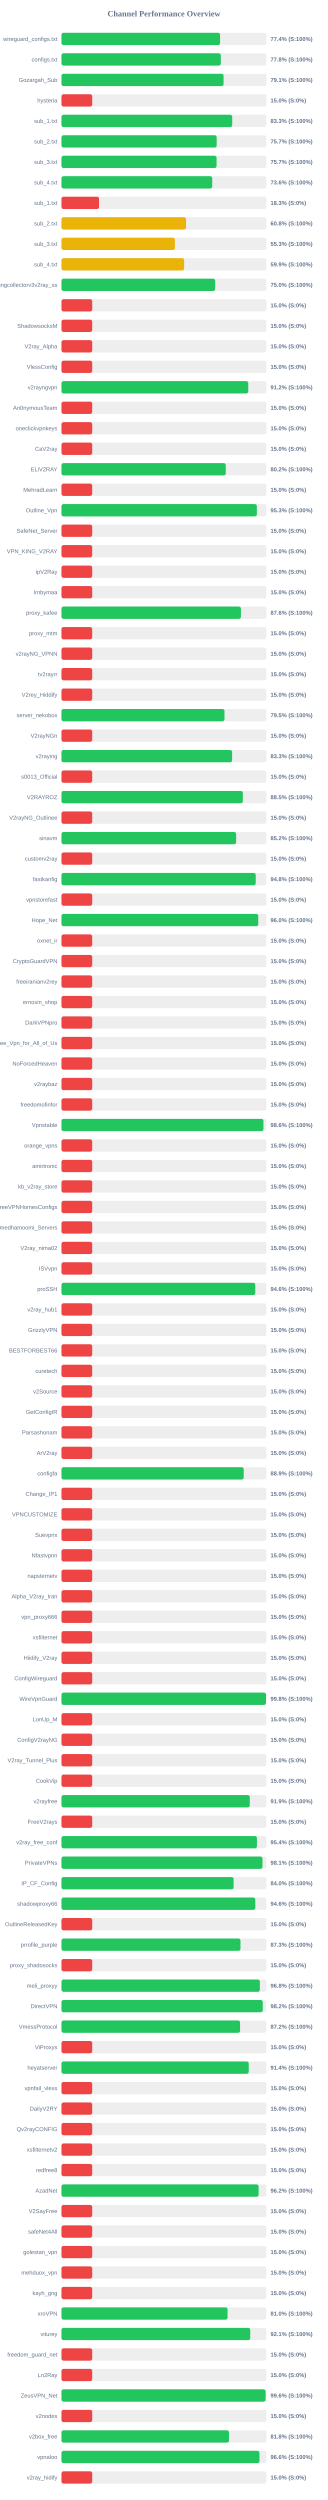
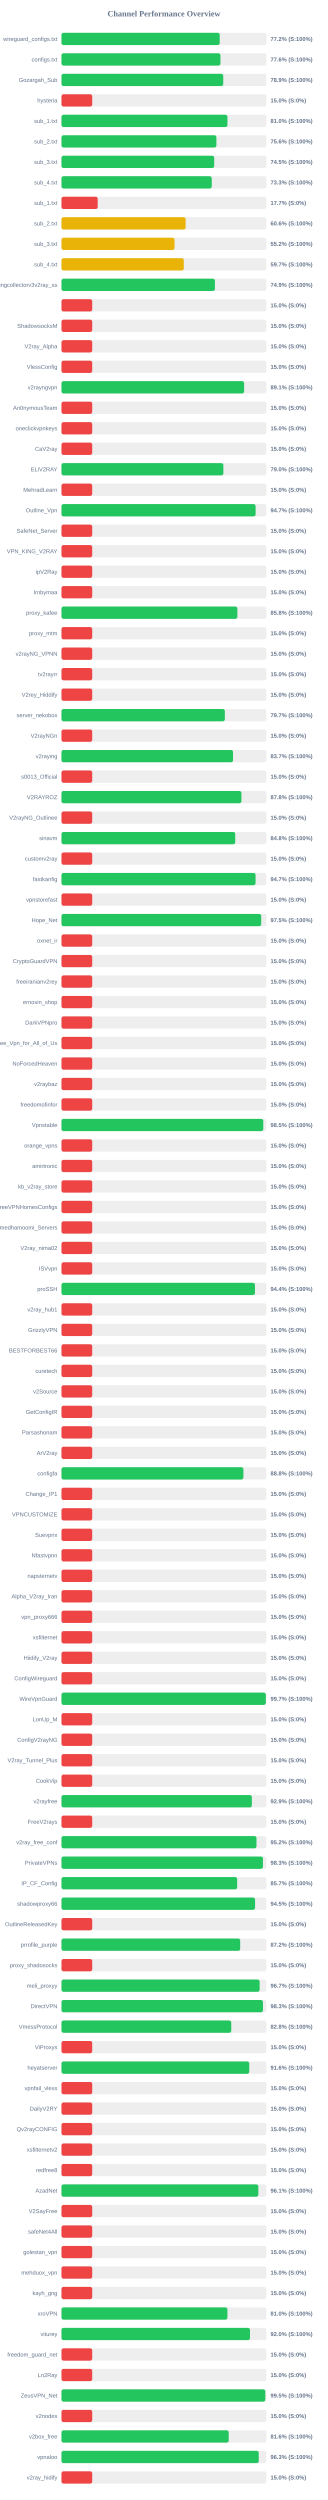
<svg xmlns="http://www.w3.org/2000/svg" width="800" height="6100" version="1.1">
  <style>
        .row { font: 14px Arial; fill: #64748b; }
        .score { font: bold 14px Arial; fill: #64748b; }
    </style>
  <text x="400" y="40" text-anchor="middle" font-size="20px" font-weight="bold" fill="#64748b">Channel Performance Overview</text>
  <rect x="150" y="80" width="500" height="30" fill="#eee" rx="5" />
-   <rect x="150" y="80" width="387.0" height="30" fill="#22c55e" rx="5" />
+   <rect x="150" y="80" width="386.1" height="30" fill="#22c55e" rx="5" />
  <text x="140" y="100" text-anchor="end" class="row">wireguard_configs.txt</text>
-   <text x="660" y="100" text-anchor="start" class="score">77.4% (S:100%)</text>
+   <text x="660" y="100" text-anchor="start" class="score">77.2% (S:100%)</text>
  <rect x="150" y="130" width="500" height="30" fill="#eee" rx="5" />
-   <rect x="150" y="130" width="388.85" height="30" fill="#22c55e" rx="5" />
+   <rect x="150" y="130" width="387.9" height="30" fill="#22c55e" rx="5" />
  <text x="140" y="150" text-anchor="end" class="row">configs.txt</text>
-   <text x="660" y="150" text-anchor="start" class="score">77.8% (S:100%)</text>
+   <text x="660" y="150" text-anchor="start" class="score">77.6% (S:100%)</text>
  <rect x="150" y="180" width="500" height="30" fill="#eee" rx="5" />
-   <rect x="150" y="180" width="395.55" height="30" fill="#22c55e" rx="5" />
+   <rect x="150" y="180" width="394.7" height="30" fill="#22c55e" rx="5" />
  <text x="140" y="200" text-anchor="end" class="row">Gozargah_Sub</text>
-   <text x="660" y="200" text-anchor="start" class="score">79.1% (S:100%)</text>
+   <text x="660" y="200" text-anchor="start" class="score">78.9% (S:100%)</text>
  <rect x="150" y="230" width="500" height="30" fill="#eee" rx="5" />
  <rect x="150" y="230" width="75.0" height="30" fill="#ef4444" rx="5" />
  <text x="140" y="250" text-anchor="end" class="row">hysteria</text>
  <text x="660" y="250" text-anchor="start" class="score">15.0% (S:0%)</text>
  <rect x="150" y="280" width="500" height="30" fill="#eee" rx="5" />
-   <rect x="150" y="280" width="416.6" height="30" fill="#22c55e" rx="5" />
+   <rect x="150" y="280" width="405.0" height="30" fill="#22c55e" rx="5" />
  <text x="140" y="300" text-anchor="end" class="row">sub_1.txt</text>
-   <text x="660" y="300" text-anchor="start" class="score">83.3% (S:100%)</text>
+   <text x="660" y="300" text-anchor="start" class="score">81.0% (S:100%)</text>
  <rect x="150" y="330" width="500" height="30" fill="#eee" rx="5" />
-   <rect x="150" y="330" width="378.7" height="30" fill="#22c55e" rx="5" />
+   <rect x="150" y="330" width="378.0" height="30" fill="#22c55e" rx="5" />
  <text x="140" y="350" text-anchor="end" class="row">sub_2.txt</text>
-   <text x="660" y="350" text-anchor="start" class="score">75.7% (S:100%)</text>
+   <text x="660" y="350" text-anchor="start" class="score">75.6% (S:100%)</text>
  <rect x="150" y="380" width="500" height="30" fill="#eee" rx="5" />
-   <rect x="150" y="380" width="378.45" height="30" fill="#22c55e" rx="5" />
+   <rect x="150" y="380" width="372.65" height="30" fill="#22c55e" rx="5" />
  <text x="140" y="400" text-anchor="end" class="row">sub_3.txt</text>
-   <text x="660" y="400" text-anchor="start" class="score">75.7% (S:100%)</text>
+   <text x="660" y="400" text-anchor="start" class="score">74.5% (S:100%)</text>
  <rect x="150" y="430" width="500" height="30" fill="#eee" rx="5" />
-   <rect x="150" y="430" width="367.85" height="30" fill="#22c55e" rx="5" />
+   <rect x="150" y="430" width="366.7" height="30" fill="#22c55e" rx="5" />
  <text x="140" y="450" text-anchor="end" class="row">sub_4.txt</text>
-   <text x="660" y="450" text-anchor="start" class="score">73.6% (S:100%)</text>
+   <text x="660" y="450" text-anchor="start" class="score">73.3% (S:100%)</text>
  <rect x="150" y="480" width="500" height="30" fill="#eee" rx="5" />
-   <rect x="150" y="480" width="91.65" height="30" fill="#ef4444" rx="5" />
+   <rect x="150" y="480" width="88.4" height="30" fill="#ef4444" rx="5" />
  <text x="140" y="500" text-anchor="end" class="row">sub_1.txt</text>
-   <text x="660" y="500" text-anchor="start" class="score">18.3% (S:0%)</text>
+   <text x="660" y="500" text-anchor="start" class="score">17.7% (S:0%)</text>
  <rect x="150" y="530" width="500" height="30" fill="#eee" rx="5" />
-   <rect x="150" y="530" width="303.95" height="30" fill="#eab308" rx="5" />
+   <rect x="150" y="530" width="303.0" height="30" fill="#eab308" rx="5" />
  <text x="140" y="550" text-anchor="end" class="row">sub_2.txt</text>
-   <text x="660" y="550" text-anchor="start" class="score">60.8% (S:100%)</text>
+   <text x="660" y="550" text-anchor="start" class="score">60.6% (S:100%)</text>
  <rect x="150" y="580" width="500" height="30" fill="#eee" rx="5" />
-   <rect x="150" y="580" width="276.7" height="30" fill="#eab308" rx="5" />
+   <rect x="150" y="580" width="275.85" height="30" fill="#eab308" rx="5" />
  <text x="140" y="600" text-anchor="end" class="row">sub_3.txt</text>
-   <text x="660" y="600" text-anchor="start" class="score">55.3% (S:100%)</text>
+   <text x="660" y="600" text-anchor="start" class="score">55.2% (S:100%)</text>
  <rect x="150" y="630" width="500" height="30" fill="#eee" rx="5" />
-   <rect x="150" y="630" width="299.3" height="30" fill="#eab308" rx="5" />
+   <rect x="150" y="630" width="298.45" height="30" fill="#eab308" rx="5" />
  <text x="140" y="650" text-anchor="end" class="row">sub_4.txt</text>
-   <text x="660" y="650" text-anchor="start" class="score">59.9% (S:100%)</text>
+   <text x="660" y="650" text-anchor="start" class="score">59.7% (S:100%)</text>
  <rect x="150" y="680" width="500" height="30" fill="#eee" rx="5" />
-   <rect x="150" y="680" width="375.05" height="30" fill="#22c55e" rx="5" />
+   <rect x="150" y="680" width="374.4" height="30" fill="#22c55e" rx="5" />
  <text x="140" y="700" text-anchor="end" class="row">kayhgngcollectorv3v2ray_ss</text>
-   <text x="660" y="700" text-anchor="start" class="score">75.0% (S:100%)</text>
+   <text x="660" y="700" text-anchor="start" class="score">74.9% (S:100%)</text>
  <rect x="150" y="730" width="500" height="30" fill="#eee" rx="5" />
  <rect x="150" y="730" width="75.0" height="30" fill="#ef4444" rx="5" />
  <text x="140" y="750" text-anchor="end" class="row" />
  <text x="660" y="750" text-anchor="start" class="score">15.0% (S:0%)</text>
  <rect x="150" y="780" width="500" height="30" fill="#eee" rx="5" />
  <rect x="150" y="780" width="75.0" height="30" fill="#ef4444" rx="5" />
  <text x="140" y="800" text-anchor="end" class="row">ShadowsocksM</text>
  <text x="660" y="800" text-anchor="start" class="score">15.0% (S:0%)</text>
  <rect x="150" y="830" width="500" height="30" fill="#eee" rx="5" />
  <rect x="150" y="830" width="75.0" height="30" fill="#ef4444" rx="5" />
  <text x="140" y="850" text-anchor="end" class="row">V2ray_Alpha</text>
  <text x="660" y="850" text-anchor="start" class="score">15.0% (S:0%)</text>
  <rect x="150" y="880" width="500" height="30" fill="#eee" rx="5" />
  <rect x="150" y="880" width="75.0" height="30" fill="#ef4444" rx="5" />
  <text x="140" y="900" text-anchor="end" class="row">VlessConfig</text>
  <text x="660" y="900" text-anchor="start" class="score">15.0% (S:0%)</text>
  <rect x="150" y="930" width="500" height="30" fill="#eee" rx="5" />
-   <rect x="150" y="930" width="455.75" height="30" fill="#22c55e" rx="5" />
+   <rect x="150" y="930" width="445.65" height="30" fill="#22c55e" rx="5" />
  <text x="140" y="950" text-anchor="end" class="row">v2rayngvpn</text>
-   <text x="660" y="950" text-anchor="start" class="score">91.2% (S:100%)</text>
+   <text x="660" y="950" text-anchor="start" class="score">89.1% (S:100%)</text>
  <rect x="150" y="980" width="500" height="30" fill="#eee" rx="5" />
  <rect x="150" y="980" width="75.0" height="30" fill="#ef4444" rx="5" />
  <text x="140" y="1000" text-anchor="end" class="row">An0nymousTeam</text>
  <text x="660" y="1000" text-anchor="start" class="score">15.0% (S:0%)</text>
  <rect x="150" y="1030" width="500" height="30" fill="#eee" rx="5" />
  <rect x="150" y="1030" width="75.0" height="30" fill="#ef4444" rx="5" />
  <text x="140" y="1050" text-anchor="end" class="row">oneclickvpnkeys</text>
  <text x="660" y="1050" text-anchor="start" class="score">15.0% (S:0%)</text>
  <rect x="150" y="1080" width="500" height="30" fill="#eee" rx="5" />
  <rect x="150" y="1080" width="75.0" height="30" fill="#ef4444" rx="5" />
  <text x="140" y="1100" text-anchor="end" class="row">CaV2ray</text>
  <text x="660" y="1100" text-anchor="start" class="score">15.0% (S:0%)</text>
  <rect x="150" y="1130" width="500" height="30" fill="#eee" rx="5" />
-   <rect x="150" y="1130" width="400.9" height="30" fill="#22c55e" rx="5" />
+   <rect x="150" y="1130" width="395.05" height="30" fill="#22c55e" rx="5" />
  <text x="140" y="1150" text-anchor="end" class="row">ELiV2RAY</text>
-   <text x="660" y="1150" text-anchor="start" class="score">80.2% (S:100%)</text>
+   <text x="660" y="1150" text-anchor="start" class="score">79.0% (S:100%)</text>
  <rect x="150" y="1180" width="500" height="30" fill="#eee" rx="5" />
  <rect x="150" y="1180" width="75.0" height="30" fill="#ef4444" rx="5" />
  <text x="140" y="1200" text-anchor="end" class="row">MehradLearn</text>
  <text x="660" y="1200" text-anchor="start" class="score">15.0% (S:0%)</text>
  <rect x="150" y="1230" width="500" height="30" fill="#eee" rx="5" />
-   <rect x="150" y="1230" width="476.75" height="30" fill="#22c55e" rx="5" />
+   <rect x="150" y="1230" width="473.7" height="30" fill="#22c55e" rx="5" />
  <text x="140" y="1250" text-anchor="end" class="row">Outline_Vpn</text>
-   <text x="660" y="1250" text-anchor="start" class="score">95.3% (S:100%)</text>
+   <text x="660" y="1250" text-anchor="start" class="score">94.7% (S:100%)</text>
  <rect x="150" y="1280" width="500" height="30" fill="#eee" rx="5" />
  <rect x="150" y="1280" width="75.0" height="30" fill="#ef4444" rx="5" />
  <text x="140" y="1300" text-anchor="end" class="row">SafeNet_Server</text>
  <text x="660" y="1300" text-anchor="start" class="score">15.0% (S:0%)</text>
  <rect x="150" y="1330" width="500" height="30" fill="#eee" rx="5" />
  <rect x="150" y="1330" width="75.0" height="30" fill="#ef4444" rx="5" />
  <text x="140" y="1350" text-anchor="end" class="row">VPN_KING_V2RAY</text>
  <text x="660" y="1350" text-anchor="start" class="score">15.0% (S:0%)</text>
  <rect x="150" y="1380" width="500" height="30" fill="#eee" rx="5" />
  <rect x="150" y="1380" width="75.0" height="30" fill="#ef4444" rx="5" />
  <text x="140" y="1400" text-anchor="end" class="row">ipV2Ray</text>
  <text x="660" y="1400" text-anchor="start" class="score">15.0% (S:0%)</text>
  <rect x="150" y="1430" width="500" height="30" fill="#eee" rx="5" />
  <rect x="150" y="1430" width="75.0" height="30" fill="#ef4444" rx="5" />
  <text x="140" y="1450" text-anchor="end" class="row">lrnbymaa</text>
  <text x="660" y="1450" text-anchor="start" class="score">15.0% (S:0%)</text>
  <rect x="150" y="1480" width="500" height="30" fill="#eee" rx="5" />
-   <rect x="150" y="1480" width="437.85" height="30" fill="#22c55e" rx="5" />
+   <rect x="150" y="1480" width="429.2" height="30" fill="#22c55e" rx="5" />
  <text x="140" y="1500" text-anchor="end" class="row">proxy_kafee</text>
-   <text x="660" y="1500" text-anchor="start" class="score">87.6% (S:100%)</text>
+   <text x="660" y="1500" text-anchor="start" class="score">85.8% (S:100%)</text>
  <rect x="150" y="1530" width="500" height="30" fill="#eee" rx="5" />
  <rect x="150" y="1530" width="75.0" height="30" fill="#ef4444" rx="5" />
  <text x="140" y="1550" text-anchor="end" class="row">proxy_mtm</text>
  <text x="660" y="1550" text-anchor="start" class="score">15.0% (S:0%)</text>
  <rect x="150" y="1580" width="500" height="30" fill="#eee" rx="5" />
  <rect x="150" y="1580" width="75.0" height="30" fill="#ef4444" rx="5" />
  <text x="140" y="1600" text-anchor="end" class="row">v2rayNG_VPNN</text>
  <text x="660" y="1600" text-anchor="start" class="score">15.0% (S:0%)</text>
  <rect x="150" y="1630" width="500" height="30" fill="#eee" rx="5" />
  <rect x="150" y="1630" width="75.0" height="30" fill="#ef4444" rx="5" />
  <text x="140" y="1650" text-anchor="end" class="row">tv2rayrr</text>
  <text x="660" y="1650" text-anchor="start" class="score">15.0% (S:0%)</text>
  <rect x="150" y="1680" width="500" height="30" fill="#eee" rx="5" />
  <rect x="150" y="1680" width="75.0" height="30" fill="#ef4444" rx="5" />
  <text x="140" y="1700" text-anchor="end" class="row">V2rey_Hiddify</text>
  <text x="660" y="1700" text-anchor="start" class="score">15.0% (S:0%)</text>
  <rect x="150" y="1730" width="500" height="30" fill="#eee" rx="5" />
-   <rect x="150" y="1730" width="397.75" height="30" fill="#22c55e" rx="5" />
+   <rect x="150" y="1730" width="398.65" height="30" fill="#22c55e" rx="5" />
  <text x="140" y="1750" text-anchor="end" class="row">server_nekobox</text>
-   <text x="660" y="1750" text-anchor="start" class="score">79.5% (S:100%)</text>
+   <text x="660" y="1750" text-anchor="start" class="score">79.7% (S:100%)</text>
  <rect x="150" y="1780" width="500" height="30" fill="#eee" rx="5" />
  <rect x="150" y="1780" width="75.0" height="30" fill="#ef4444" rx="5" />
  <text x="140" y="1800" text-anchor="end" class="row">V2rayNGn</text>
  <text x="660" y="1800" text-anchor="start" class="score">15.0% (S:0%)</text>
  <rect x="150" y="1830" width="500" height="30" fill="#eee" rx="5" />
-   <rect x="150" y="1830" width="416.35" height="30" fill="#22c55e" rx="5" />
+   <rect x="150" y="1830" width="418.6" height="30" fill="#22c55e" rx="5" />
  <text x="140" y="1850" text-anchor="end" class="row">v2raying</text>
-   <text x="660" y="1850" text-anchor="start" class="score">83.3% (S:100%)</text>
+   <text x="660" y="1850" text-anchor="start" class="score">83.7% (S:100%)</text>
  <rect x="150" y="1880" width="500" height="30" fill="#eee" rx="5" />
  <rect x="150" y="1880" width="75.0" height="30" fill="#ef4444" rx="5" />
  <text x="140" y="1900" text-anchor="end" class="row">s0013_Official</text>
  <text x="660" y="1900" text-anchor="start" class="score">15.0% (S:0%)</text>
  <rect x="150" y="1930" width="500" height="30" fill="#eee" rx="5" />
-   <rect x="150" y="1930" width="442.55" height="30" fill="#22c55e" rx="5" />
+   <rect x="150" y="1930" width="439.05" height="30" fill="#22c55e" rx="5" />
  <text x="140" y="1950" text-anchor="end" class="row">V2RAYROZ</text>
-   <text x="660" y="1950" text-anchor="start" class="score">88.5% (S:100%)</text>
+   <text x="660" y="1950" text-anchor="start" class="score">87.8% (S:100%)</text>
  <rect x="150" y="1980" width="500" height="30" fill="#eee" rx="5" />
  <rect x="150" y="1980" width="75.0" height="30" fill="#ef4444" rx="5" />
  <text x="140" y="2000" text-anchor="end" class="row">V2rayNG_Outlinee</text>
  <text x="660" y="2000" text-anchor="start" class="score">15.0% (S:0%)</text>
  <rect x="150" y="2030" width="500" height="30" fill="#eee" rx="5" />
-   <rect x="150" y="2030" width="426.15" height="30" fill="#22c55e" rx="5" />
+   <rect x="150" y="2030" width="423.95" height="30" fill="#22c55e" rx="5" />
  <text x="140" y="2050" text-anchor="end" class="row">sinavm</text>
-   <text x="660" y="2050" text-anchor="start" class="score">85.2% (S:100%)</text>
+   <text x="660" y="2050" text-anchor="start" class="score">84.8% (S:100%)</text>
  <rect x="150" y="2080" width="500" height="30" fill="#eee" rx="5" />
  <rect x="150" y="2080" width="75.0" height="30" fill="#ef4444" rx="5" />
  <text x="140" y="2100" text-anchor="end" class="row">customv2ray</text>
  <text x="660" y="2100" text-anchor="start" class="score">15.0% (S:0%)</text>
  <rect x="150" y="2130" width="500" height="30" fill="#eee" rx="5" />
-   <rect x="150" y="2130" width="474.0" height="30" fill="#22c55e" rx="5" />
+   <rect x="150" y="2130" width="473.55" height="30" fill="#22c55e" rx="5" />
  <text x="140" y="2150" text-anchor="end" class="row">fastkanfig</text>
-   <text x="660" y="2150" text-anchor="start" class="score">94.8% (S:100%)</text>
+   <text x="660" y="2150" text-anchor="start" class="score">94.7% (S:100%)</text>
  <rect x="150" y="2180" width="500" height="30" fill="#eee" rx="5" />
  <rect x="150" y="2180" width="75.0" height="30" fill="#ef4444" rx="5" />
  <text x="140" y="2200" text-anchor="end" class="row">vpnstorefast</text>
  <text x="660" y="2200" text-anchor="start" class="score">15.0% (S:0%)</text>
  <rect x="150" y="2230" width="500" height="30" fill="#eee" rx="5" />
-   <rect x="150" y="2230" width="480.1" height="30" fill="#22c55e" rx="5" />
+   <rect x="150" y="2230" width="487.3" height="30" fill="#22c55e" rx="5" />
  <text x="140" y="2250" text-anchor="end" class="row">Hope_Net</text>
-   <text x="660" y="2250" text-anchor="start" class="score">96.0% (S:100%)</text>
+   <text x="660" y="2250" text-anchor="start" class="score">97.5% (S:100%)</text>
  <rect x="150" y="2280" width="500" height="30" fill="#eee" rx="5" />
  <rect x="150" y="2280" width="75.0" height="30" fill="#ef4444" rx="5" />
  <text x="140" y="2300" text-anchor="end" class="row">oxnet_ir</text>
  <text x="660" y="2300" text-anchor="start" class="score">15.0% (S:0%)</text>
  <rect x="150" y="2330" width="500" height="30" fill="#eee" rx="5" />
  <rect x="150" y="2330" width="75.0" height="30" fill="#ef4444" rx="5" />
  <text x="140" y="2350" text-anchor="end" class="row">CryptoGuardVPN</text>
  <text x="660" y="2350" text-anchor="start" class="score">15.0% (S:0%)</text>
  <rect x="150" y="2380" width="500" height="30" fill="#eee" rx="5" />
  <rect x="150" y="2380" width="75.0" height="30" fill="#ef4444" rx="5" />
  <text x="140" y="2400" text-anchor="end" class="row">freeiranianv2rey</text>
  <text x="660" y="2400" text-anchor="start" class="score">15.0% (S:0%)</text>
  <rect x="150" y="2430" width="500" height="30" fill="#eee" rx="5" />
  <rect x="150" y="2430" width="75.0" height="30" fill="#ef4444" rx="5" />
  <text x="140" y="2450" text-anchor="end" class="row">ernoxin_shop</text>
  <text x="660" y="2450" text-anchor="start" class="score">15.0% (S:0%)</text>
  <rect x="150" y="2480" width="500" height="30" fill="#eee" rx="5" />
  <rect x="150" y="2480" width="75.0" height="30" fill="#ef4444" rx="5" />
  <text x="140" y="2500" text-anchor="end" class="row">DarkVPNpro</text>
  <text x="660" y="2500" text-anchor="start" class="score">15.0% (S:0%)</text>
  <rect x="150" y="2530" width="500" height="30" fill="#eee" rx="5" />
  <rect x="150" y="2530" width="75.0" height="30" fill="#ef4444" rx="5" />
  <text x="140" y="2550" text-anchor="end" class="row">Free_Vpn_for_All_of_Us</text>
  <text x="660" y="2550" text-anchor="start" class="score">15.0% (S:0%)</text>
  <rect x="150" y="2580" width="500" height="30" fill="#eee" rx="5" />
  <rect x="150" y="2580" width="75.0" height="30" fill="#ef4444" rx="5" />
  <text x="140" y="2600" text-anchor="end" class="row">NoForcedHeaven</text>
  <text x="660" y="2600" text-anchor="start" class="score">15.0% (S:0%)</text>
  <rect x="150" y="2630" width="500" height="30" fill="#eee" rx="5" />
  <rect x="150" y="2630" width="75.0" height="30" fill="#ef4444" rx="5" />
  <text x="140" y="2650" text-anchor="end" class="row">v2raybaz</text>
  <text x="660" y="2650" text-anchor="start" class="score">15.0% (S:0%)</text>
  <rect x="150" y="2680" width="500" height="30" fill="#eee" rx="5" />
  <rect x="150" y="2680" width="75.0" height="30" fill="#ef4444" rx="5" />
  <text x="140" y="2700" text-anchor="end" class="row">freedomofinfor</text>
  <text x="660" y="2700" text-anchor="start" class="score">15.0% (S:0%)</text>
  <rect x="150" y="2730" width="500" height="30" fill="#eee" rx="5" />
-   <rect x="150" y="2730" width="492.8" height="30" fill="#22c55e" rx="5" />
+   <rect x="150" y="2730" width="492.4" height="30" fill="#22c55e" rx="5" />
  <text x="140" y="2750" text-anchor="end" class="row">Vpnstable</text>
-   <text x="660" y="2750" text-anchor="start" class="score">98.6% (S:100%)</text>
+   <text x="660" y="2750" text-anchor="start" class="score">98.5% (S:100%)</text>
  <rect x="150" y="2780" width="500" height="30" fill="#eee" rx="5" />
  <rect x="150" y="2780" width="75.0" height="30" fill="#ef4444" rx="5" />
  <text x="140" y="2800" text-anchor="end" class="row">orange_vpns</text>
  <text x="660" y="2800" text-anchor="start" class="score">15.0% (S:0%)</text>
  <rect x="150" y="2830" width="500" height="30" fill="#eee" rx="5" />
  <rect x="150" y="2830" width="75.0" height="30" fill="#ef4444" rx="5" />
  <text x="140" y="2850" text-anchor="end" class="row">amirtronic</text>
  <text x="660" y="2850" text-anchor="start" class="score">15.0% (S:0%)</text>
  <rect x="150" y="2880" width="500" height="30" fill="#eee" rx="5" />
  <rect x="150" y="2880" width="75.0" height="30" fill="#ef4444" rx="5" />
  <text x="140" y="2900" text-anchor="end" class="row">kb_v2ray_store</text>
  <text x="660" y="2900" text-anchor="start" class="score">15.0% (S:0%)</text>
  <rect x="150" y="2930" width="500" height="30" fill="#eee" rx="5" />
  <rect x="150" y="2930" width="75.0" height="30" fill="#ef4444" rx="5" />
  <text x="140" y="2950" text-anchor="end" class="row">FreeVPNHomesConfigs</text>
  <text x="660" y="2950" text-anchor="start" class="score">15.0% (S:0%)</text>
  <rect x="150" y="2980" width="500" height="30" fill="#eee" rx="5" />
  <rect x="150" y="2980" width="75.0" height="30" fill="#ef4444" rx="5" />
  <text x="140" y="3000" text-anchor="end" class="row">Ahmedhamoomi_Servers</text>
  <text x="660" y="3000" text-anchor="start" class="score">15.0% (S:0%)</text>
  <rect x="150" y="3030" width="500" height="30" fill="#eee" rx="5" />
  <rect x="150" y="3030" width="75.0" height="30" fill="#ef4444" rx="5" />
  <text x="140" y="3050" text-anchor="end" class="row">V2ray_nima02</text>
  <text x="660" y="3050" text-anchor="start" class="score">15.0% (S:0%)</text>
  <rect x="150" y="3080" width="500" height="30" fill="#eee" rx="5" />
  <rect x="150" y="3080" width="75.0" height="30" fill="#ef4444" rx="5" />
  <text x="140" y="3100" text-anchor="end" class="row">ISVvpn</text>
  <text x="660" y="3100" text-anchor="start" class="score">15.0% (S:0%)</text>
  <rect x="150" y="3130" width="500" height="30" fill="#eee" rx="5" />
-   <rect x="150" y="3130" width="472.9" height="30" fill="#22c55e" rx="5" />
+   <rect x="150" y="3130" width="472.1" height="30" fill="#22c55e" rx="5" />
  <text x="140" y="3150" text-anchor="end" class="row">proSSH</text>
-   <text x="660" y="3150" text-anchor="start" class="score">94.6% (S:100%)</text>
+   <text x="660" y="3150" text-anchor="start" class="score">94.4% (S:100%)</text>
  <rect x="150" y="3180" width="500" height="30" fill="#eee" rx="5" />
  <rect x="150" y="3180" width="75.0" height="30" fill="#ef4444" rx="5" />
  <text x="140" y="3200" text-anchor="end" class="row">v2ray_hub1</text>
  <text x="660" y="3200" text-anchor="start" class="score">15.0% (S:0%)</text>
  <rect x="150" y="3230" width="500" height="30" fill="#eee" rx="5" />
  <rect x="150" y="3230" width="75.0" height="30" fill="#ef4444" rx="5" />
  <text x="140" y="3250" text-anchor="end" class="row">GrizzlyVPN</text>
  <text x="660" y="3250" text-anchor="start" class="score">15.0% (S:0%)</text>
  <rect x="150" y="3280" width="500" height="30" fill="#eee" rx="5" />
  <rect x="150" y="3280" width="75.0" height="30" fill="#ef4444" rx="5" />
  <text x="140" y="3300" text-anchor="end" class="row">BESTFORBEST66</text>
  <text x="660" y="3300" text-anchor="start" class="score">15.0% (S:0%)</text>
  <rect x="150" y="3330" width="500" height="30" fill="#eee" rx="5" />
  <rect x="150" y="3330" width="75.0" height="30" fill="#ef4444" rx="5" />
  <text x="140" y="3350" text-anchor="end" class="row">curetech</text>
  <text x="660" y="3350" text-anchor="start" class="score">15.0% (S:0%)</text>
  <rect x="150" y="3380" width="500" height="30" fill="#eee" rx="5" />
  <rect x="150" y="3380" width="75.0" height="30" fill="#ef4444" rx="5" />
  <text x="140" y="3400" text-anchor="end" class="row">v2Source</text>
  <text x="660" y="3400" text-anchor="start" class="score">15.0% (S:0%)</text>
  <rect x="150" y="3430" width="500" height="30" fill="#eee" rx="5" />
  <rect x="150" y="3430" width="75.0" height="30" fill="#ef4444" rx="5" />
  <text x="140" y="3450" text-anchor="end" class="row">GetConfigIR</text>
  <text x="660" y="3450" text-anchor="start" class="score">15.0% (S:0%)</text>
  <rect x="150" y="3480" width="500" height="30" fill="#eee" rx="5" />
  <rect x="150" y="3480" width="75.0" height="30" fill="#ef4444" rx="5" />
  <text x="140" y="3500" text-anchor="end" class="row">Parsashonam</text>
  <text x="660" y="3500" text-anchor="start" class="score">15.0% (S:0%)</text>
  <rect x="150" y="3530" width="500" height="30" fill="#eee" rx="5" />
  <rect x="150" y="3530" width="75.0" height="30" fill="#ef4444" rx="5" />
  <text x="140" y="3550" text-anchor="end" class="row">ArV2ray</text>
  <text x="660" y="3550" text-anchor="start" class="score">15.0% (S:0%)</text>
  <rect x="150" y="3580" width="500" height="30" fill="#eee" rx="5" />
-   <rect x="150" y="3580" width="444.7" height="30" fill="#22c55e" rx="5" />
+   <rect x="150" y="3580" width="443.9" height="30" fill="#22c55e" rx="5" />
  <text x="140" y="3600" text-anchor="end" class="row">configfa</text>
-   <text x="660" y="3600" text-anchor="start" class="score">88.9% (S:100%)</text>
+   <text x="660" y="3600" text-anchor="start" class="score">88.8% (S:100%)</text>
  <rect x="150" y="3630" width="500" height="30" fill="#eee" rx="5" />
  <rect x="150" y="3630" width="75.0" height="30" fill="#ef4444" rx="5" />
  <text x="140" y="3650" text-anchor="end" class="row">Change_IP1</text>
  <text x="660" y="3650" text-anchor="start" class="score">15.0% (S:0%)</text>
  <rect x="150" y="3680" width="500" height="30" fill="#eee" rx="5" />
  <rect x="150" y="3680" width="75.0" height="30" fill="#ef4444" rx="5" />
  <text x="140" y="3700" text-anchor="end" class="row">VPNCUSTOMIZE</text>
  <text x="660" y="3700" text-anchor="start" class="score">15.0% (S:0%)</text>
  <rect x="150" y="3730" width="500" height="30" fill="#eee" rx="5" />
  <rect x="150" y="3730" width="75.0" height="30" fill="#ef4444" rx="5" />
  <text x="140" y="3750" text-anchor="end" class="row">Suevpnx</text>
  <text x="660" y="3750" text-anchor="start" class="score">15.0% (S:0%)</text>
  <rect x="150" y="3780" width="500" height="30" fill="#eee" rx="5" />
  <rect x="150" y="3780" width="75.0" height="30" fill="#ef4444" rx="5" />
  <text x="140" y="3800" text-anchor="end" class="row">Nfastvpnn</text>
  <text x="660" y="3800" text-anchor="start" class="score">15.0% (S:0%)</text>
  <rect x="150" y="3830" width="500" height="30" fill="#eee" rx="5" />
  <rect x="150" y="3830" width="75.0" height="30" fill="#ef4444" rx="5" />
  <text x="140" y="3850" text-anchor="end" class="row">napsternetv</text>
  <text x="660" y="3850" text-anchor="start" class="score">15.0% (S:0%)</text>
  <rect x="150" y="3880" width="500" height="30" fill="#eee" rx="5" />
  <rect x="150" y="3880" width="75.0" height="30" fill="#ef4444" rx="5" />
  <text x="140" y="3900" text-anchor="end" class="row">Alpha_V2ray_Iran</text>
  <text x="660" y="3900" text-anchor="start" class="score">15.0% (S:0%)</text>
  <rect x="150" y="3930" width="500" height="30" fill="#eee" rx="5" />
  <rect x="150" y="3930" width="75.0" height="30" fill="#ef4444" rx="5" />
  <text x="140" y="3950" text-anchor="end" class="row">vpn_proxy666</text>
  <text x="660" y="3950" text-anchor="start" class="score">15.0% (S:0%)</text>
  <rect x="150" y="3980" width="500" height="30" fill="#eee" rx="5" />
  <rect x="150" y="3980" width="75.0" height="30" fill="#ef4444" rx="5" />
  <text x="140" y="4000" text-anchor="end" class="row">xsfilternet</text>
  <text x="660" y="4000" text-anchor="start" class="score">15.0% (S:0%)</text>
  <rect x="150" y="4030" width="500" height="30" fill="#eee" rx="5" />
  <rect x="150" y="4030" width="75.0" height="30" fill="#ef4444" rx="5" />
  <text x="140" y="4050" text-anchor="end" class="row">Hiidify_V2ray</text>
  <text x="660" y="4050" text-anchor="start" class="score">15.0% (S:0%)</text>
  <rect x="150" y="4080" width="500" height="30" fill="#eee" rx="5" />
  <rect x="150" y="4080" width="75.0" height="30" fill="#ef4444" rx="5" />
  <text x="140" y="4100" text-anchor="end" class="row">ConfigWireguard</text>
  <text x="660" y="4100" text-anchor="start" class="score">15.0% (S:0%)</text>
  <rect x="150" y="4130" width="500" height="30" fill="#eee" rx="5" />
-   <rect x="150" y="4130" width="499.05" height="30" fill="#22c55e" rx="5" />
+   <rect x="150" y="4130" width="498.65" height="30" fill="#22c55e" rx="5" />
  <text x="140" y="4150" text-anchor="end" class="row">WireVpnGuard</text>
-   <text x="660" y="4150" text-anchor="start" class="score">99.8% (S:100%)</text>
+   <text x="660" y="4150" text-anchor="start" class="score">99.7% (S:100%)</text>
  <rect x="150" y="4180" width="500" height="30" fill="#eee" rx="5" />
  <rect x="150" y="4180" width="75.0" height="30" fill="#ef4444" rx="5" />
  <text x="140" y="4200" text-anchor="end" class="row">LonUp_M</text>
  <text x="660" y="4200" text-anchor="start" class="score">15.0% (S:0%)</text>
  <rect x="150" y="4230" width="500" height="30" fill="#eee" rx="5" />
  <rect x="150" y="4230" width="75.0" height="30" fill="#ef4444" rx="5" />
  <text x="140" y="4250" text-anchor="end" class="row">ConfigV2rayNG</text>
  <text x="660" y="4250" text-anchor="start" class="score">15.0% (S:0%)</text>
  <rect x="150" y="4280" width="500" height="30" fill="#eee" rx="5" />
  <rect x="150" y="4280" width="75.0" height="30" fill="#ef4444" rx="5" />
  <text x="140" y="4300" text-anchor="end" class="row">V2ray_Tunnel_Plus</text>
  <text x="660" y="4300" text-anchor="start" class="score">15.0% (S:0%)</text>
  <rect x="150" y="4330" width="500" height="30" fill="#eee" rx="5" />
  <rect x="150" y="4330" width="75.0" height="30" fill="#ef4444" rx="5" />
  <text x="140" y="4350" text-anchor="end" class="row">CookVip</text>
  <text x="660" y="4350" text-anchor="start" class="score">15.0% (S:0%)</text>
  <rect x="150" y="4380" width="500" height="30" fill="#eee" rx="5" />
-   <rect x="150" y="4380" width="459.5" height="30" fill="#22c55e" rx="5" />
+   <rect x="150" y="4380" width="464.55" height="30" fill="#22c55e" rx="5" />
  <text x="140" y="4400" text-anchor="end" class="row">v2rayfree</text>
-   <text x="660" y="4400" text-anchor="start" class="score">91.9% (S:100%)</text>
+   <text x="660" y="4400" text-anchor="start" class="score">92.9% (S:100%)</text>
  <rect x="150" y="4430" width="500" height="30" fill="#eee" rx="5" />
  <rect x="150" y="4430" width="75.0" height="30" fill="#ef4444" rx="5" />
  <text x="140" y="4450" text-anchor="end" class="row">FreeV2rays</text>
  <text x="660" y="4450" text-anchor="start" class="score">15.0% (S:0%)</text>
  <rect x="150" y="4480" width="500" height="30" fill="#eee" rx="5" />
-   <rect x="150" y="4480" width="476.95" height="30" fill="#22c55e" rx="5" />
+   <rect x="150" y="4480" width="475.8" height="30" fill="#22c55e" rx="5" />
  <text x="140" y="4500" text-anchor="end" class="row">v2ray_free_conf</text>
-   <text x="660" y="4500" text-anchor="start" class="score">95.4% (S:100%)</text>
+   <text x="660" y="4500" text-anchor="start" class="score">95.2% (S:100%)</text>
  <rect x="150" y="4530" width="500" height="30" fill="#eee" rx="5" />
-   <rect x="150" y="4530" width="490.45" height="30" fill="#22c55e" rx="5" />
+   <rect x="150" y="4530" width="491.6" height="30" fill="#22c55e" rx="5" />
  <text x="140" y="4550" text-anchor="end" class="row">PrivateVPNs</text>
-   <text x="660" y="4550" text-anchor="start" class="score">98.1% (S:100%)</text>
+   <text x="660" y="4550" text-anchor="start" class="score">98.3% (S:100%)</text>
  <rect x="150" y="4580" width="500" height="30" fill="#eee" rx="5" />
-   <rect x="150" y="4580" width="420.05" height="30" fill="#22c55e" rx="5" />
+   <rect x="150" y="4580" width="428.7" height="30" fill="#22c55e" rx="5" />
  <text x="140" y="4600" text-anchor="end" class="row">IP_CF_Config</text>
-   <text x="660" y="4600" text-anchor="start" class="score">84.0% (S:100%)</text>
+   <text x="660" y="4600" text-anchor="start" class="score">85.7% (S:100%)</text>
  <rect x="150" y="4630" width="500" height="30" fill="#eee" rx="5" />
-   <rect x="150" y="4630" width="473.0" height="30" fill="#22c55e" rx="5" />
+   <rect x="150" y="4630" width="472.35" height="30" fill="#22c55e" rx="5" />
  <text x="140" y="4650" text-anchor="end" class="row">shadowproxy66</text>
-   <text x="660" y="4650" text-anchor="start" class="score">94.6% (S:100%)</text>
+   <text x="660" y="4650" text-anchor="start" class="score">94.5% (S:100%)</text>
  <rect x="150" y="4680" width="500" height="30" fill="#eee" rx="5" />
  <rect x="150" y="4680" width="75.0" height="30" fill="#ef4444" rx="5" />
  <text x="140" y="4700" text-anchor="end" class="row">OutlineReleasedKey</text>
  <text x="660" y="4700" text-anchor="start" class="score">15.0% (S:0%)</text>
  <rect x="150" y="4730" width="500" height="30" fill="#eee" rx="5" />
-   <rect x="150" y="4730" width="436.75" height="30" fill="#22c55e" rx="5" />
+   <rect x="150" y="4730" width="436.05" height="30" fill="#22c55e" rx="5" />
  <text x="140" y="4750" text-anchor="end" class="row">prrofile_purple</text>
-   <text x="660" y="4750" text-anchor="start" class="score">87.3% (S:100%)</text>
+   <text x="660" y="4750" text-anchor="start" class="score">87.2% (S:100%)</text>
  <rect x="150" y="4780" width="500" height="30" fill="#eee" rx="5" />
  <rect x="150" y="4780" width="75.0" height="30" fill="#ef4444" rx="5" />
  <text x="140" y="4800" text-anchor="end" class="row">proxy_shadosocks</text>
  <text x="660" y="4800" text-anchor="start" class="score">15.0% (S:0%)</text>
  <rect x="150" y="4830" width="500" height="30" fill="#eee" rx="5" />
-   <rect x="150" y="4830" width="484.05" height="30" fill="#22c55e" rx="5" />
+   <rect x="150" y="4830" width="483.5" height="30" fill="#22c55e" rx="5" />
  <text x="140" y="4850" text-anchor="end" class="row">meli_proxyy</text>
-   <text x="660" y="4850" text-anchor="start" class="score">96.8% (S:100%)</text>
+   <text x="660" y="4850" text-anchor="start" class="score">96.7% (S:100%)</text>
  <rect x="150" y="4880" width="500" height="30" fill="#eee" rx="5" />
-   <rect x="150" y="4880" width="491.1" height="30" fill="#22c55e" rx="5" />
+   <rect x="150" y="4880" width="491.65" height="30" fill="#22c55e" rx="5" />
  <text x="140" y="4900" text-anchor="end" class="row">DirectVPN</text>
-   <text x="660" y="4900" text-anchor="start" class="score">98.2% (S:100%)</text>
+   <text x="660" y="4900" text-anchor="start" class="score">98.3% (S:100%)</text>
  <rect x="150" y="4930" width="500" height="30" fill="#eee" rx="5" />
-   <rect x="150" y="4930" width="435.75" height="30" fill="#22c55e" rx="5" />
+   <rect x="150" y="4930" width="414.25" height="30" fill="#22c55e" rx="5" />
  <text x="140" y="4950" text-anchor="end" class="row">VmessProtocol</text>
-   <text x="660" y="4950" text-anchor="start" class="score">87.2% (S:100%)</text>
+   <text x="660" y="4950" text-anchor="start" class="score">82.8% (S:100%)</text>
  <rect x="150" y="4980" width="500" height="30" fill="#eee" rx="5" />
  <rect x="150" y="4980" width="75.0" height="30" fill="#ef4444" rx="5" />
  <text x="140" y="5000" text-anchor="end" class="row">ViProxys</text>
  <text x="660" y="5000" text-anchor="start" class="score">15.0% (S:0%)</text>
  <rect x="150" y="5030" width="500" height="30" fill="#eee" rx="5" />
-   <rect x="150" y="5030" width="456.95" height="30" fill="#22c55e" rx="5" />
+   <rect x="150" y="5030" width="458.15" height="30" fill="#22c55e" rx="5" />
  <text x="140" y="5050" text-anchor="end" class="row">heyatserver</text>
-   <text x="660" y="5050" text-anchor="start" class="score">91.4% (S:100%)</text>
+   <text x="660" y="5050" text-anchor="start" class="score">91.6% (S:100%)</text>
  <rect x="150" y="5080" width="500" height="30" fill="#eee" rx="5" />
  <rect x="150" y="5080" width="75.0" height="30" fill="#ef4444" rx="5" />
  <text x="140" y="5100" text-anchor="end" class="row">vpnfail_vless</text>
  <text x="660" y="5100" text-anchor="start" class="score">15.0% (S:0%)</text>
  <rect x="150" y="5130" width="500" height="30" fill="#eee" rx="5" />
  <rect x="150" y="5130" width="75.0" height="30" fill="#ef4444" rx="5" />
  <text x="140" y="5150" text-anchor="end" class="row">DailyV2RY</text>
  <text x="660" y="5150" text-anchor="start" class="score">15.0% (S:0%)</text>
  <rect x="150" y="5180" width="500" height="30" fill="#eee" rx="5" />
  <rect x="150" y="5180" width="75.0" height="30" fill="#ef4444" rx="5" />
  <text x="140" y="5200" text-anchor="end" class="row">Qv2rayCONFIG</text>
  <text x="660" y="5200" text-anchor="start" class="score">15.0% (S:0%)</text>
  <rect x="150" y="5230" width="500" height="30" fill="#eee" rx="5" />
  <rect x="150" y="5230" width="75.0" height="30" fill="#ef4444" rx="5" />
  <text x="140" y="5250" text-anchor="end" class="row">xsfilternetv2</text>
  <text x="660" y="5250" text-anchor="start" class="score">15.0% (S:0%)</text>
  <rect x="150" y="5280" width="500" height="30" fill="#eee" rx="5" />
  <rect x="150" y="5280" width="75.0" height="30" fill="#ef4444" rx="5" />
  <text x="140" y="5300" text-anchor="end" class="row">redfree8</text>
  <text x="660" y="5300" text-anchor="start" class="score">15.0% (S:0%)</text>
  <rect x="150" y="5330" width="500" height="30" fill="#eee" rx="5" />
-   <rect x="150" y="5330" width="481.0" height="30" fill="#22c55e" rx="5" />
+   <rect x="150" y="5330" width="480.35" height="30" fill="#22c55e" rx="5" />
  <text x="140" y="5350" text-anchor="end" class="row">AzadNet</text>
-   <text x="660" y="5350" text-anchor="start" class="score">96.2% (S:100%)</text>
+   <text x="660" y="5350" text-anchor="start" class="score">96.1% (S:100%)</text>
  <rect x="150" y="5380" width="500" height="30" fill="#eee" rx="5" />
  <rect x="150" y="5380" width="75.0" height="30" fill="#ef4444" rx="5" />
  <text x="140" y="5400" text-anchor="end" class="row">V2SayFree</text>
  <text x="660" y="5400" text-anchor="start" class="score">15.0% (S:0%)</text>
  <rect x="150" y="5430" width="500" height="30" fill="#eee" rx="5" />
  <rect x="150" y="5430" width="75.0" height="30" fill="#ef4444" rx="5" />
  <text x="140" y="5450" text-anchor="end" class="row">safeNet4All</text>
  <text x="660" y="5450" text-anchor="start" class="score">15.0% (S:0%)</text>
  <rect x="150" y="5480" width="500" height="30" fill="#eee" rx="5" />
  <rect x="150" y="5480" width="75.0" height="30" fill="#ef4444" rx="5" />
  <text x="140" y="5500" text-anchor="end" class="row">golestan_vpn</text>
  <text x="660" y="5500" text-anchor="start" class="score">15.0% (S:0%)</text>
  <rect x="150" y="5530" width="500" height="30" fill="#eee" rx="5" />
  <rect x="150" y="5530" width="75.0" height="30" fill="#ef4444" rx="5" />
  <text x="140" y="5550" text-anchor="end" class="row">mehduox_vpn</text>
  <text x="660" y="5550" text-anchor="start" class="score">15.0% (S:0%)</text>
  <rect x="150" y="5580" width="500" height="30" fill="#eee" rx="5" />
  <rect x="150" y="5580" width="75.0" height="30" fill="#ef4444" rx="5" />
  <text x="140" y="5600" text-anchor="end" class="row">kayh_gng</text>
  <text x="660" y="5600" text-anchor="start" class="score">15.0% (S:0%)</text>
  <rect x="150" y="5630" width="500" height="30" fill="#eee" rx="5" />
-   <rect x="150" y="5630" width="405.25" height="30" fill="#22c55e" rx="5" />
+   <rect x="150" y="5630" width="404.9" height="30" fill="#22c55e" rx="5" />
  <text x="140" y="5650" text-anchor="end" class="row">xroVPN</text>
  <text x="660" y="5650" text-anchor="start" class="score">81.0% (S:100%)</text>
  <rect x="150" y="5680" width="500" height="30" fill="#eee" rx="5" />
-   <rect x="150" y="5680" width="460.6" height="30" fill="#22c55e" rx="5" />
+   <rect x="150" y="5680" width="459.95" height="30" fill="#22c55e" rx="5" />
  <text x="140" y="5700" text-anchor="end" class="row">viturey</text>
-   <text x="660" y="5700" text-anchor="start" class="score">92.1% (S:100%)</text>
+   <text x="660" y="5700" text-anchor="start" class="score">92.0% (S:100%)</text>
  <rect x="150" y="5730" width="500" height="30" fill="#eee" rx="5" />
  <rect x="150" y="5730" width="75.0" height="30" fill="#ef4444" rx="5" />
  <text x="140" y="5750" text-anchor="end" class="row">freedom_guard_net</text>
  <text x="660" y="5750" text-anchor="start" class="score">15.0% (S:0%)</text>
  <rect x="150" y="5780" width="500" height="30" fill="#eee" rx="5" />
  <rect x="150" y="5780" width="75.0" height="30" fill="#ef4444" rx="5" />
  <text x="140" y="5800" text-anchor="end" class="row">Ln2Ray</text>
  <text x="660" y="5800" text-anchor="start" class="score">15.0% (S:0%)</text>
  <rect x="150" y="5830" width="500" height="30" fill="#eee" rx="5" />
-   <rect x="150" y="5830" width="498.15" height="30" fill="#22c55e" rx="5" />
+   <rect x="150" y="5830" width="497.35" height="30" fill="#22c55e" rx="5" />
  <text x="140" y="5850" text-anchor="end" class="row">ZeusVPN_Net</text>
-   <text x="660" y="5850" text-anchor="start" class="score">99.6% (S:100%)</text>
+   <text x="660" y="5850" text-anchor="start" class="score">99.5% (S:100%)</text>
  <rect x="150" y="5880" width="500" height="30" fill="#eee" rx="5" />
  <rect x="150" y="5880" width="75.0" height="30" fill="#ef4444" rx="5" />
  <text x="140" y="5900" text-anchor="end" class="row">v2nodes</text>
  <text x="660" y="5900" text-anchor="start" class="score">15.0% (S:0%)</text>
  <rect x="150" y="5930" width="500" height="30" fill="#eee" rx="5" />
-   <rect x="150" y="5930" width="408.75" height="30" fill="#22c55e" rx="5" />
+   <rect x="150" y="5930" width="408.05" height="30" fill="#22c55e" rx="5" />
  <text x="140" y="5950" text-anchor="end" class="row">v2box_free</text>
-   <text x="660" y="5950" text-anchor="start" class="score">81.8% (S:100%)</text>
+   <text x="660" y="5950" text-anchor="start" class="score">81.6% (S:100%)</text>
  <rect x="150" y="5980" width="500" height="30" fill="#eee" rx="5" />
-   <rect x="150" y="5980" width="483.1" height="30" fill="#22c55e" rx="5" />
+   <rect x="150" y="5980" width="481.35" height="30" fill="#22c55e" rx="5" />
  <text x="140" y="6000" text-anchor="end" class="row">vpnaloo</text>
-   <text x="660" y="6000" text-anchor="start" class="score">96.6% (S:100%)</text>
+   <text x="660" y="6000" text-anchor="start" class="score">96.3% (S:100%)</text>
  <rect x="150" y="6030" width="500" height="30" fill="#eee" rx="5" />
  <rect x="150" y="6030" width="75.0" height="30" fill="#ef4444" rx="5" />
  <text x="140" y="6050" text-anchor="end" class="row">v2ray_hidify</text>
  <text x="660" y="6050" text-anchor="start" class="score">15.0% (S:0%)</text>
</svg>
